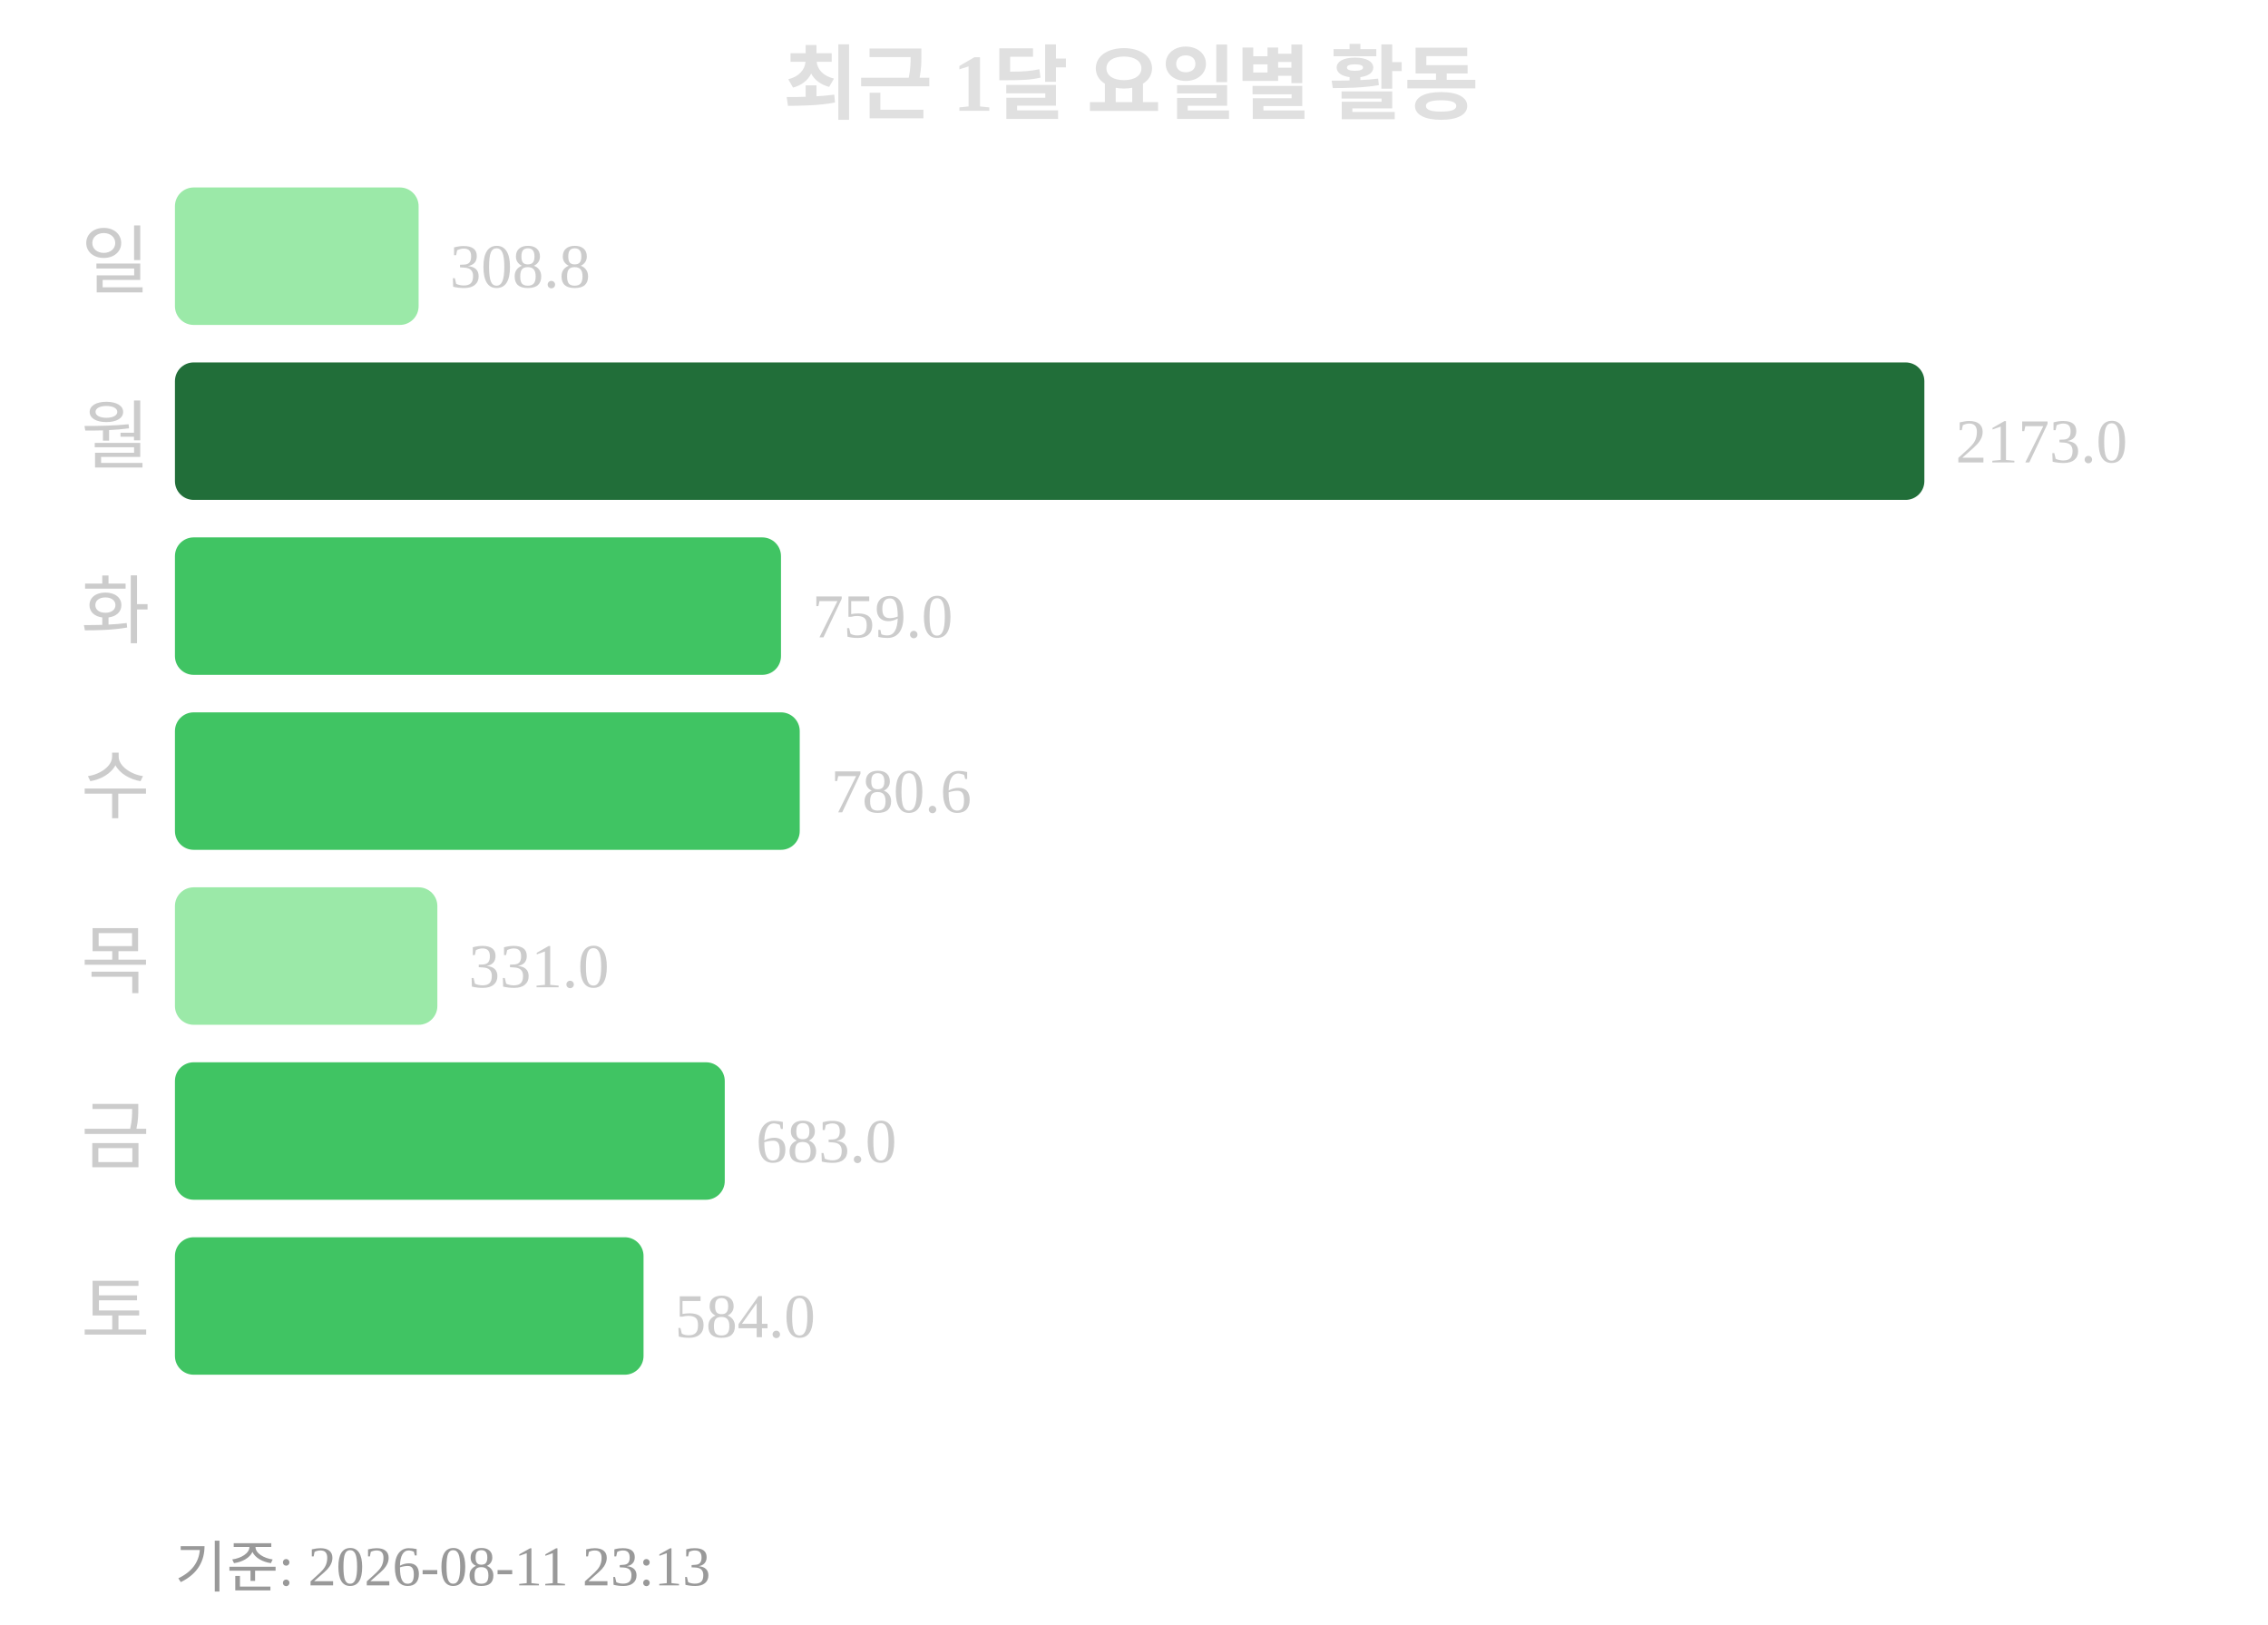
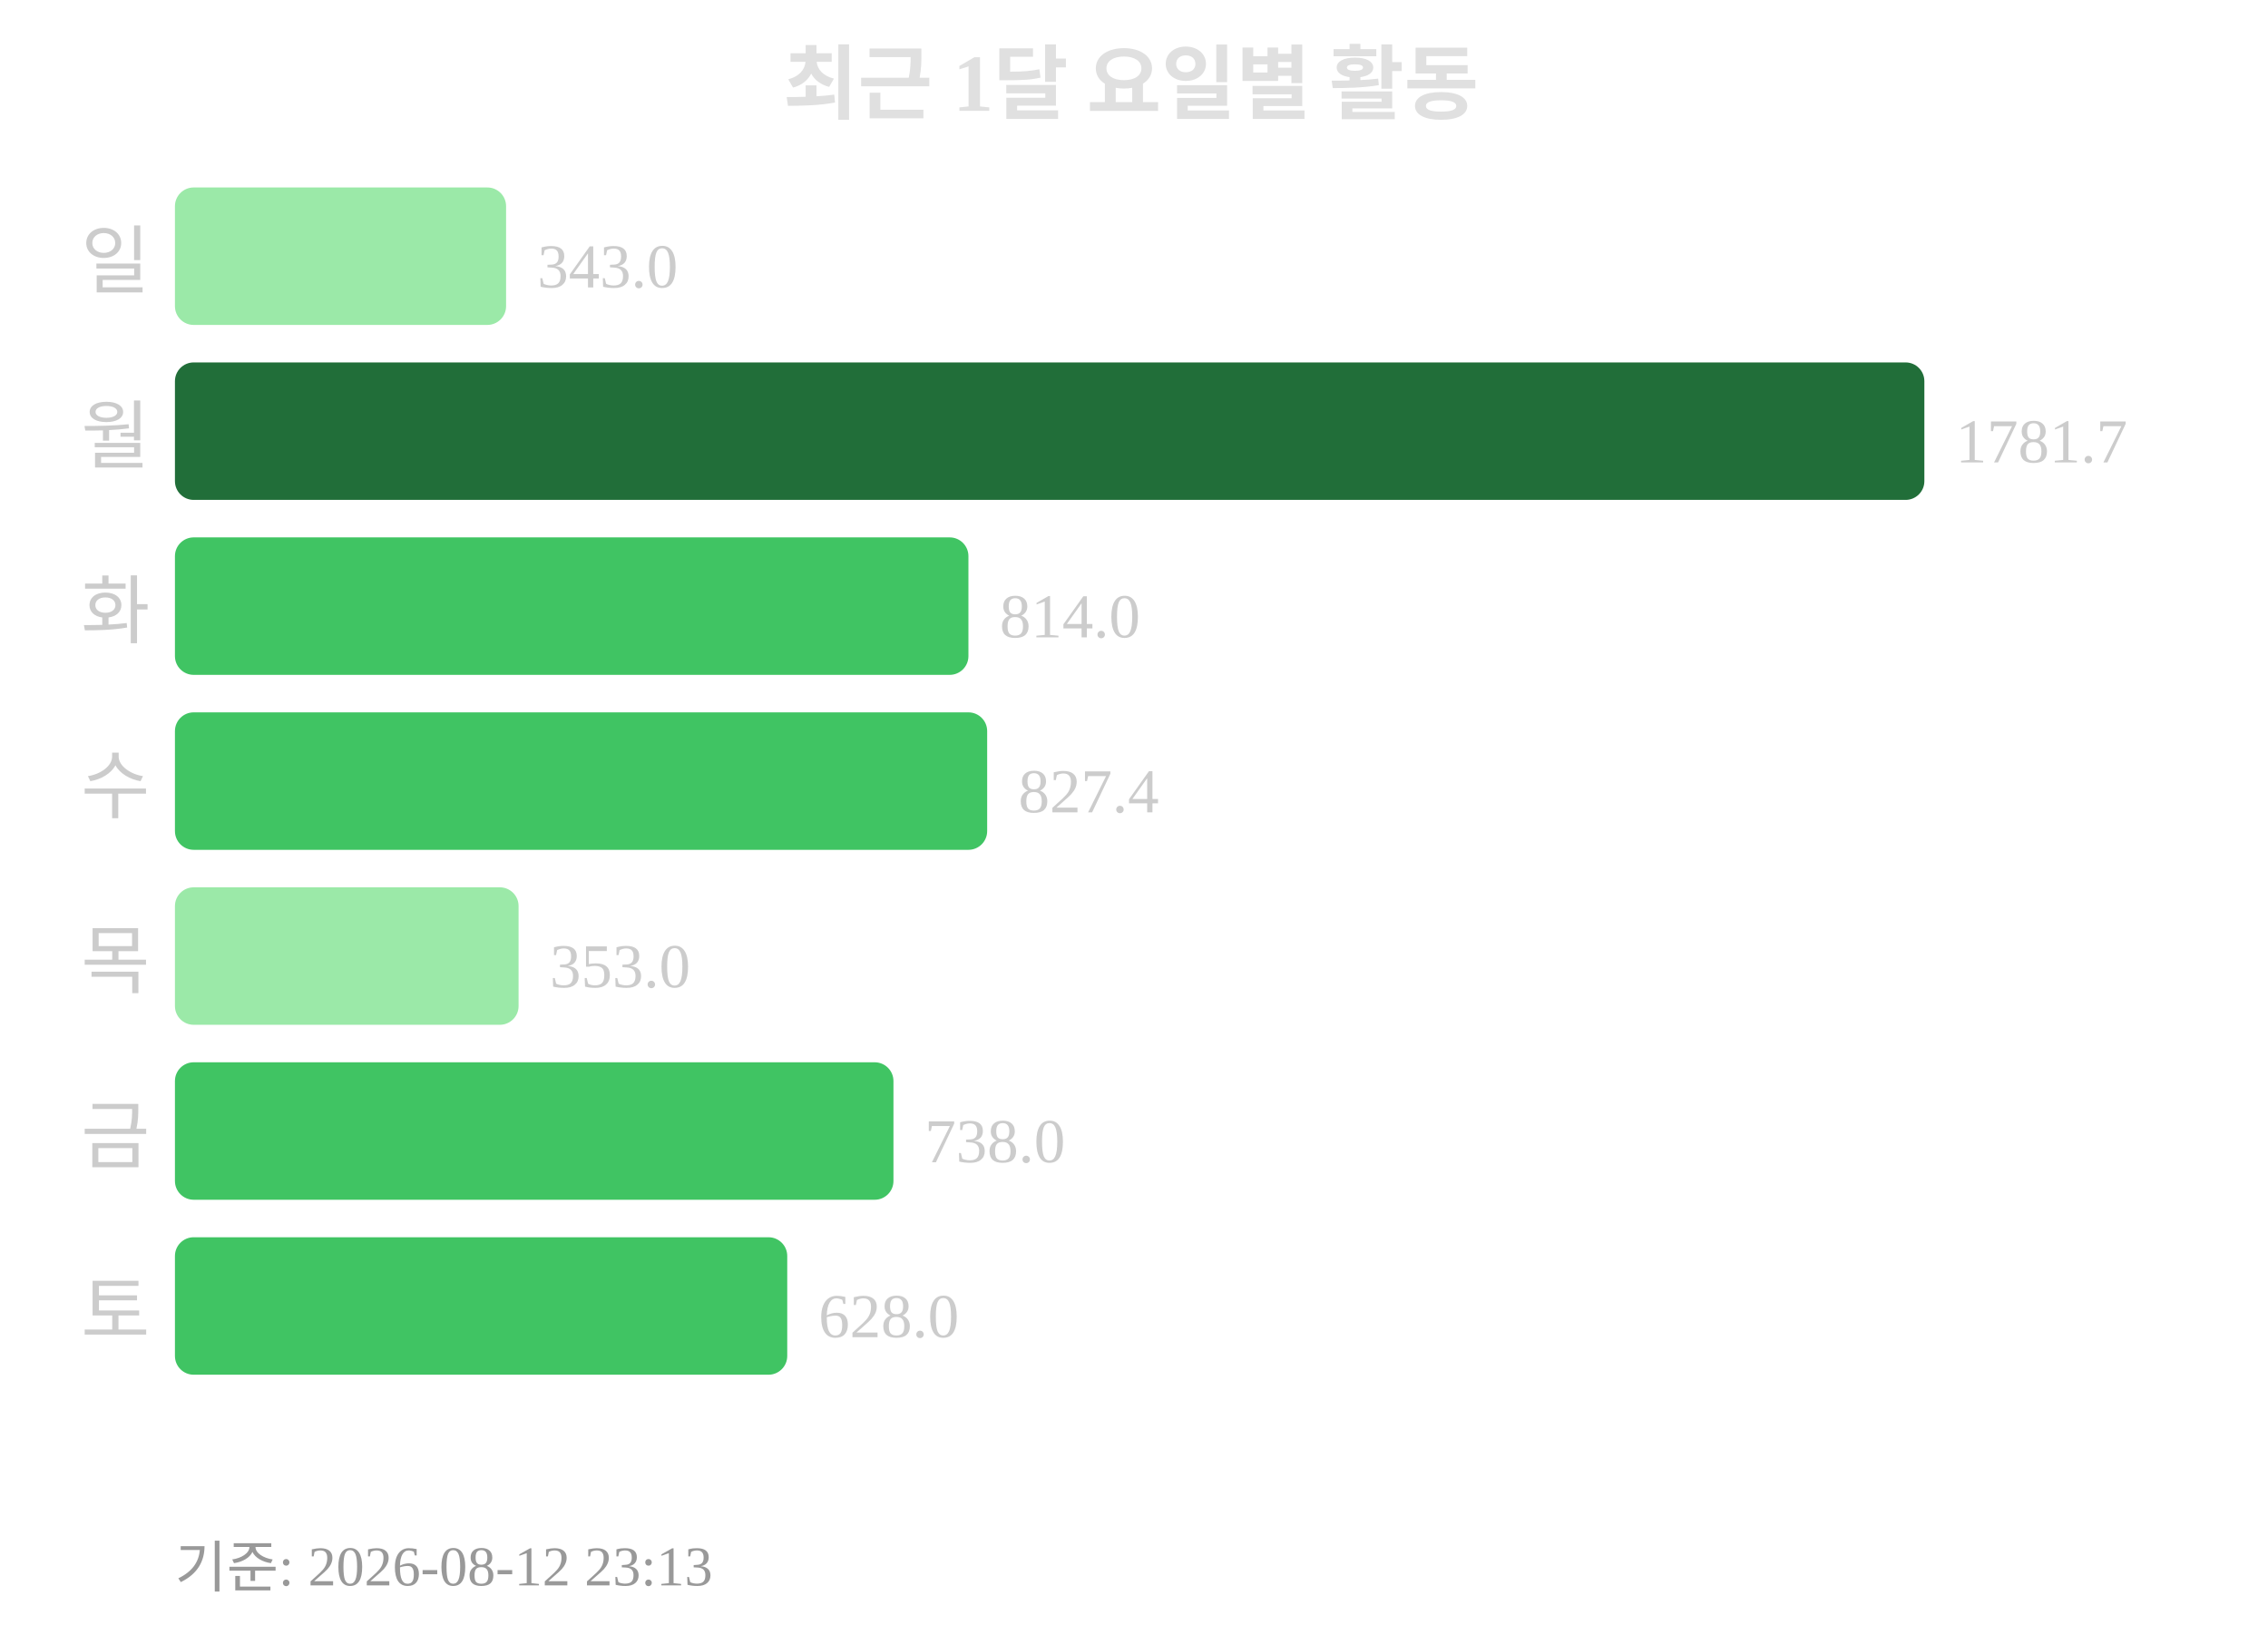
<svg xmlns="http://www.w3.org/2000/svg" width="363" height="260">
  <text x="181" y="18" text-anchor="middle" font-size="13" font-weight="bold" fill="#e0e0e0">최근 1달 요일별 활동</text>
  <text x="24" y="46" text-anchor="end" font-size="12" fill="#cccccc">일</text>
-   <rect x="28" y="30" width="39" height="22" rx="3" fill="#9be9a8" />
-   <text x="72" y="46" font-size="10" fill="#cccccc">308.8</text>
+   <rect x="28" y="30" width="53" height="22" rx="3" fill="#9be9a8" />
+   <text x="86" y="46" font-size="10" fill="#cccccc">343.0</text>
  <text x="24" y="74" text-anchor="end" font-size="12" fill="#cccccc">월</text>
  <rect x="28" y="58" width="280" height="22" rx="3" fill="#216e39" />
-   <text x="313" y="74" font-size="10" fill="#cccccc">2173.0</text>
+   <text x="313" y="74" font-size="10" fill="#cccccc">1781.7</text>
  <text x="24" y="102" text-anchor="end" font-size="12" fill="#cccccc">화</text>
-   <rect x="28" y="86" width="97" height="22" rx="3" fill="#40c463" />
-   <text x="130" y="102" font-size="10" fill="#cccccc">759.0</text>
+   <rect x="28" y="86" width="127" height="22" rx="3" fill="#40c463" />
+   <text x="160" y="102" font-size="10" fill="#cccccc">814.0</text>
  <text x="24" y="130" text-anchor="end" font-size="12" fill="#cccccc">수</text>
-   <rect x="28" y="114" width="100" height="22" rx="3" fill="#40c463" />
-   <text x="133" y="130" font-size="10" fill="#cccccc">780.6</text>
+   <rect x="28" y="114" width="130" height="22" rx="3" fill="#40c463" />
+   <text x="163" y="130" font-size="10" fill="#cccccc">827.4</text>
  <text x="24" y="158" text-anchor="end" font-size="12" fill="#cccccc">목</text>
-   <rect x="28" y="142" width="42" height="22" rx="3" fill="#9be9a8" />
-   <text x="75" y="158" font-size="10" fill="#cccccc">331.0</text>
+   <rect x="28" y="142" width="55" height="22" rx="3" fill="#9be9a8" />
+   <text x="88" y="158" font-size="10" fill="#cccccc">353.0</text>
  <text x="24" y="186" text-anchor="end" font-size="12" fill="#cccccc">금</text>
-   <rect x="28" y="170" width="88" height="22" rx="3" fill="#40c463" />
-   <text x="121" y="186" font-size="10" fill="#cccccc">683.0</text>
+   <rect x="28" y="170" width="115" height="22" rx="3" fill="#40c463" />
+   <text x="148" y="186" font-size="10" fill="#cccccc">738.0</text>
  <text x="24" y="214" text-anchor="end" font-size="12" fill="#cccccc">토</text>
-   <rect x="28" y="198" width="75" height="22" rx="3" fill="#40c463" />
-   <text x="108" y="214" font-size="10" fill="#cccccc">584.0</text>
-   <text x="28" y="254" font-size="9" fill="#999999">기준: 2026-08-11 23:13</text>
+   <rect x="28" y="198" width="98" height="22" rx="3" fill="#40c463" />
+   <text x="131" y="214" font-size="10" fill="#cccccc">628.0</text>
+   <text x="28" y="254" font-size="9" fill="#999999">기준: 2026-08-12 23:13</text>
</svg>
